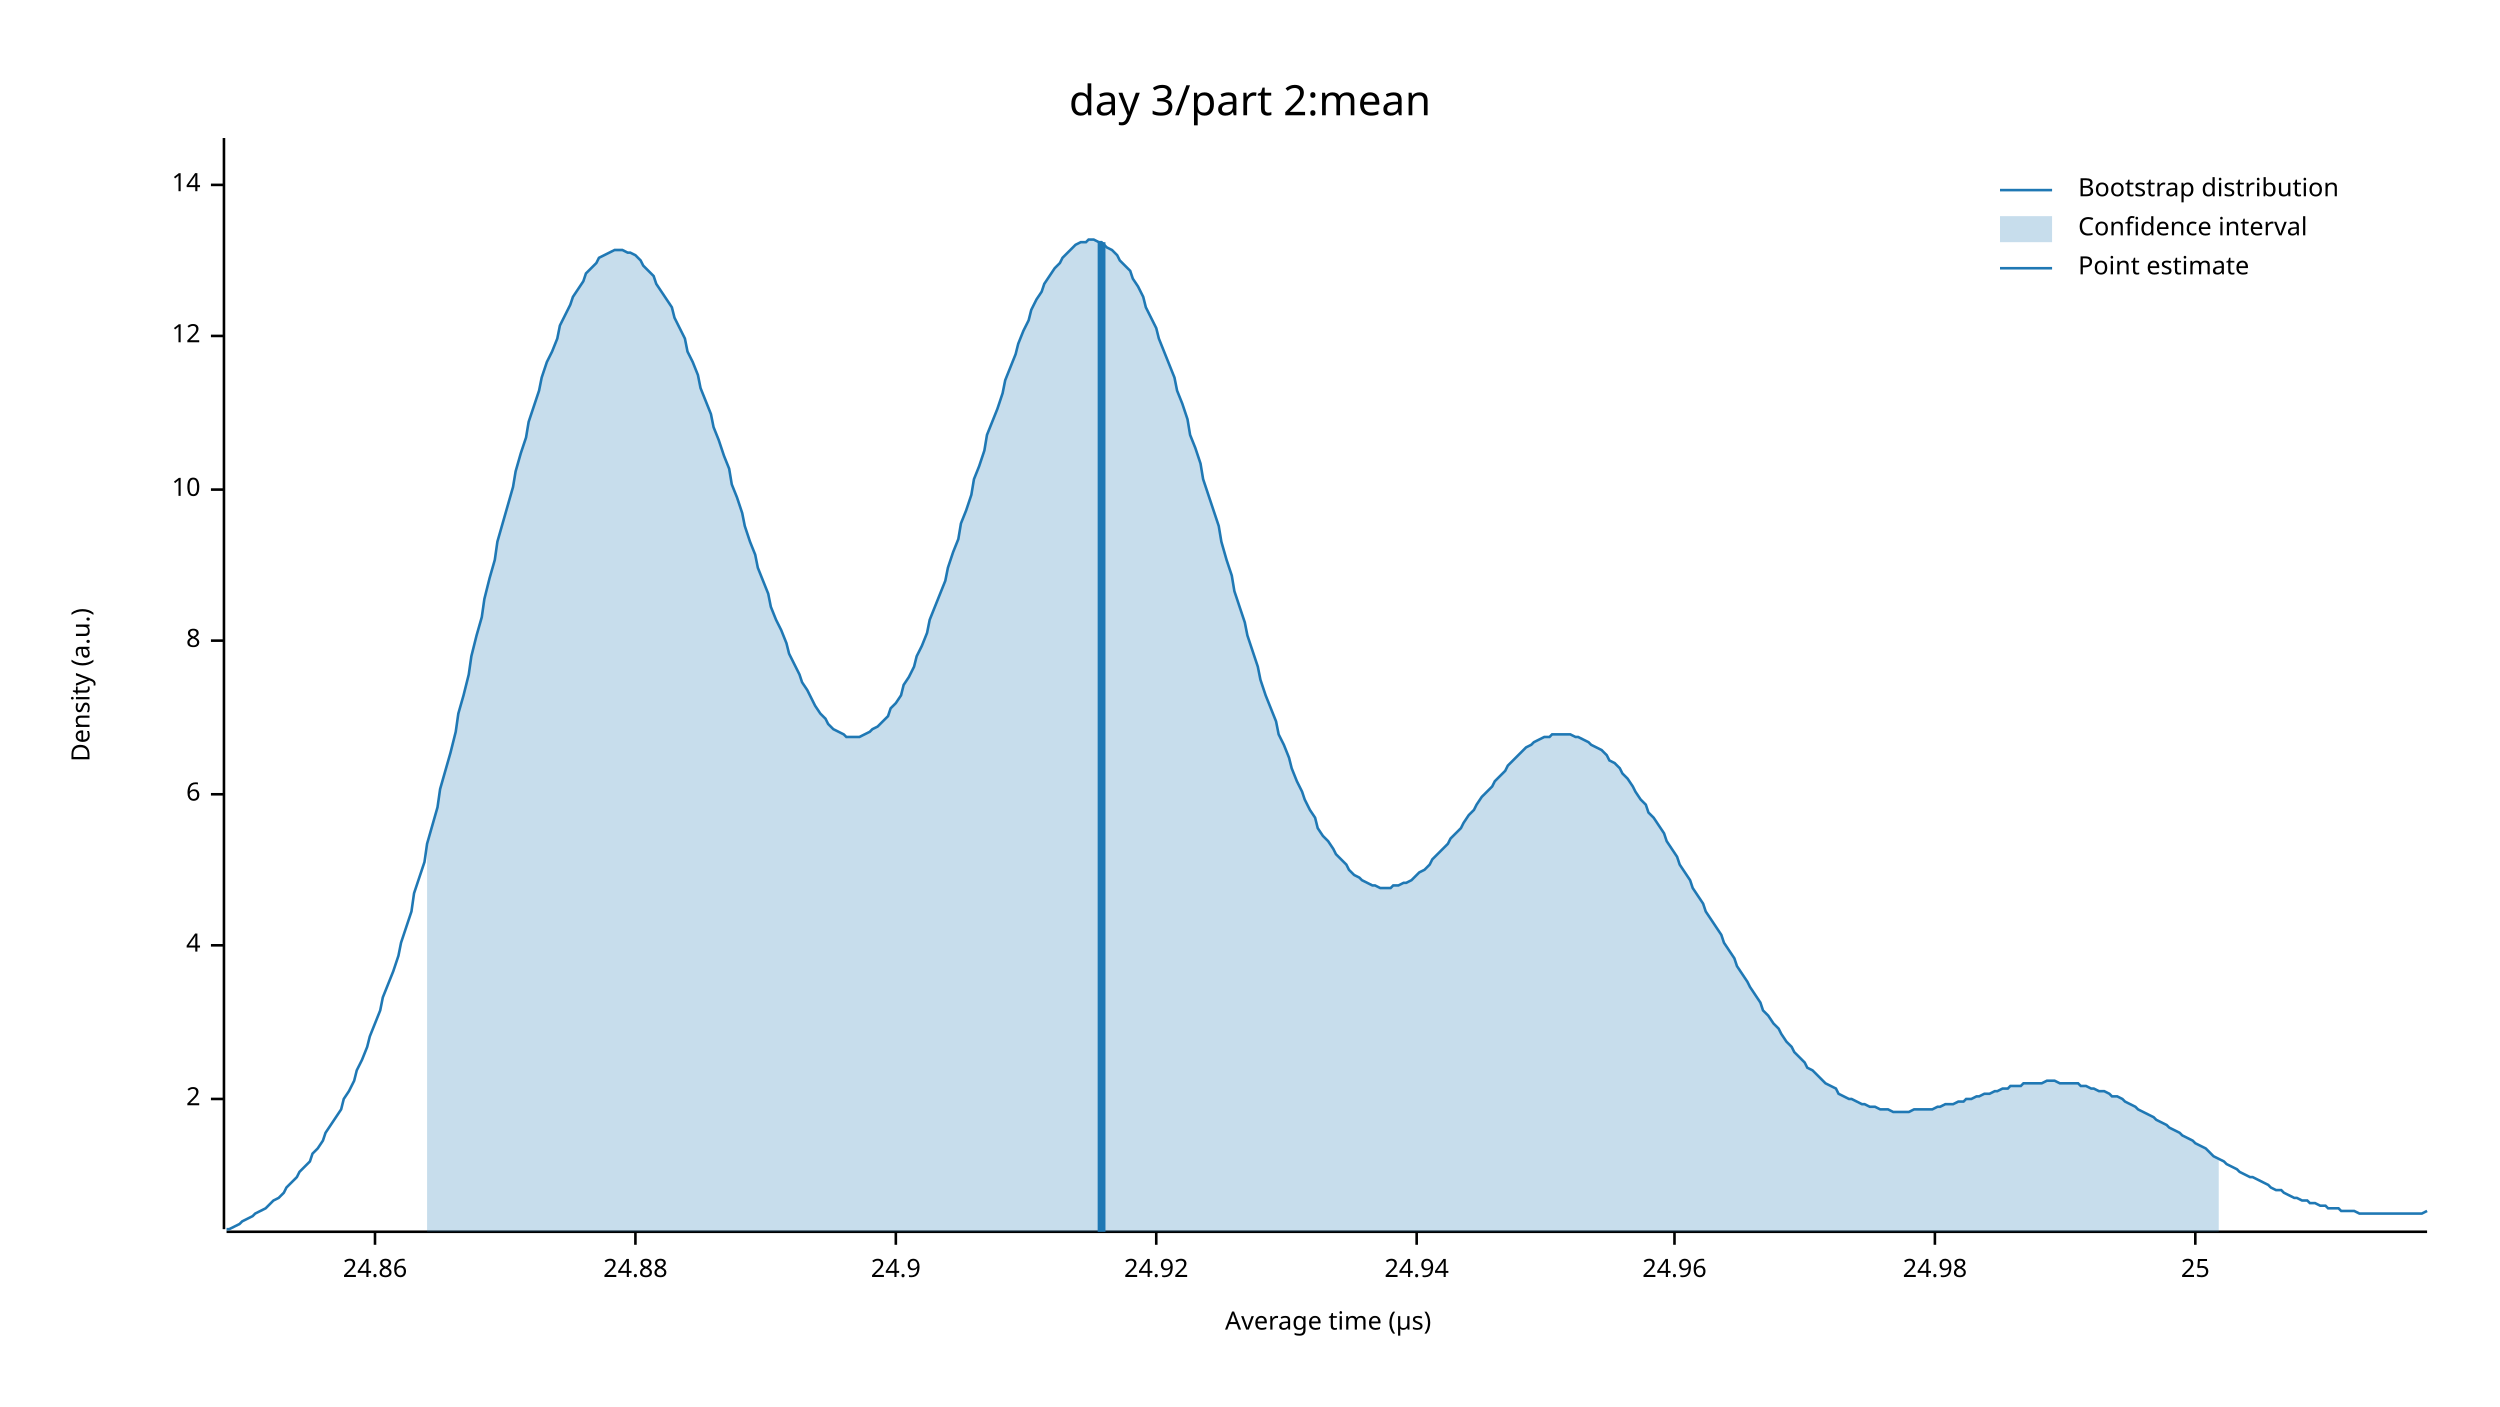
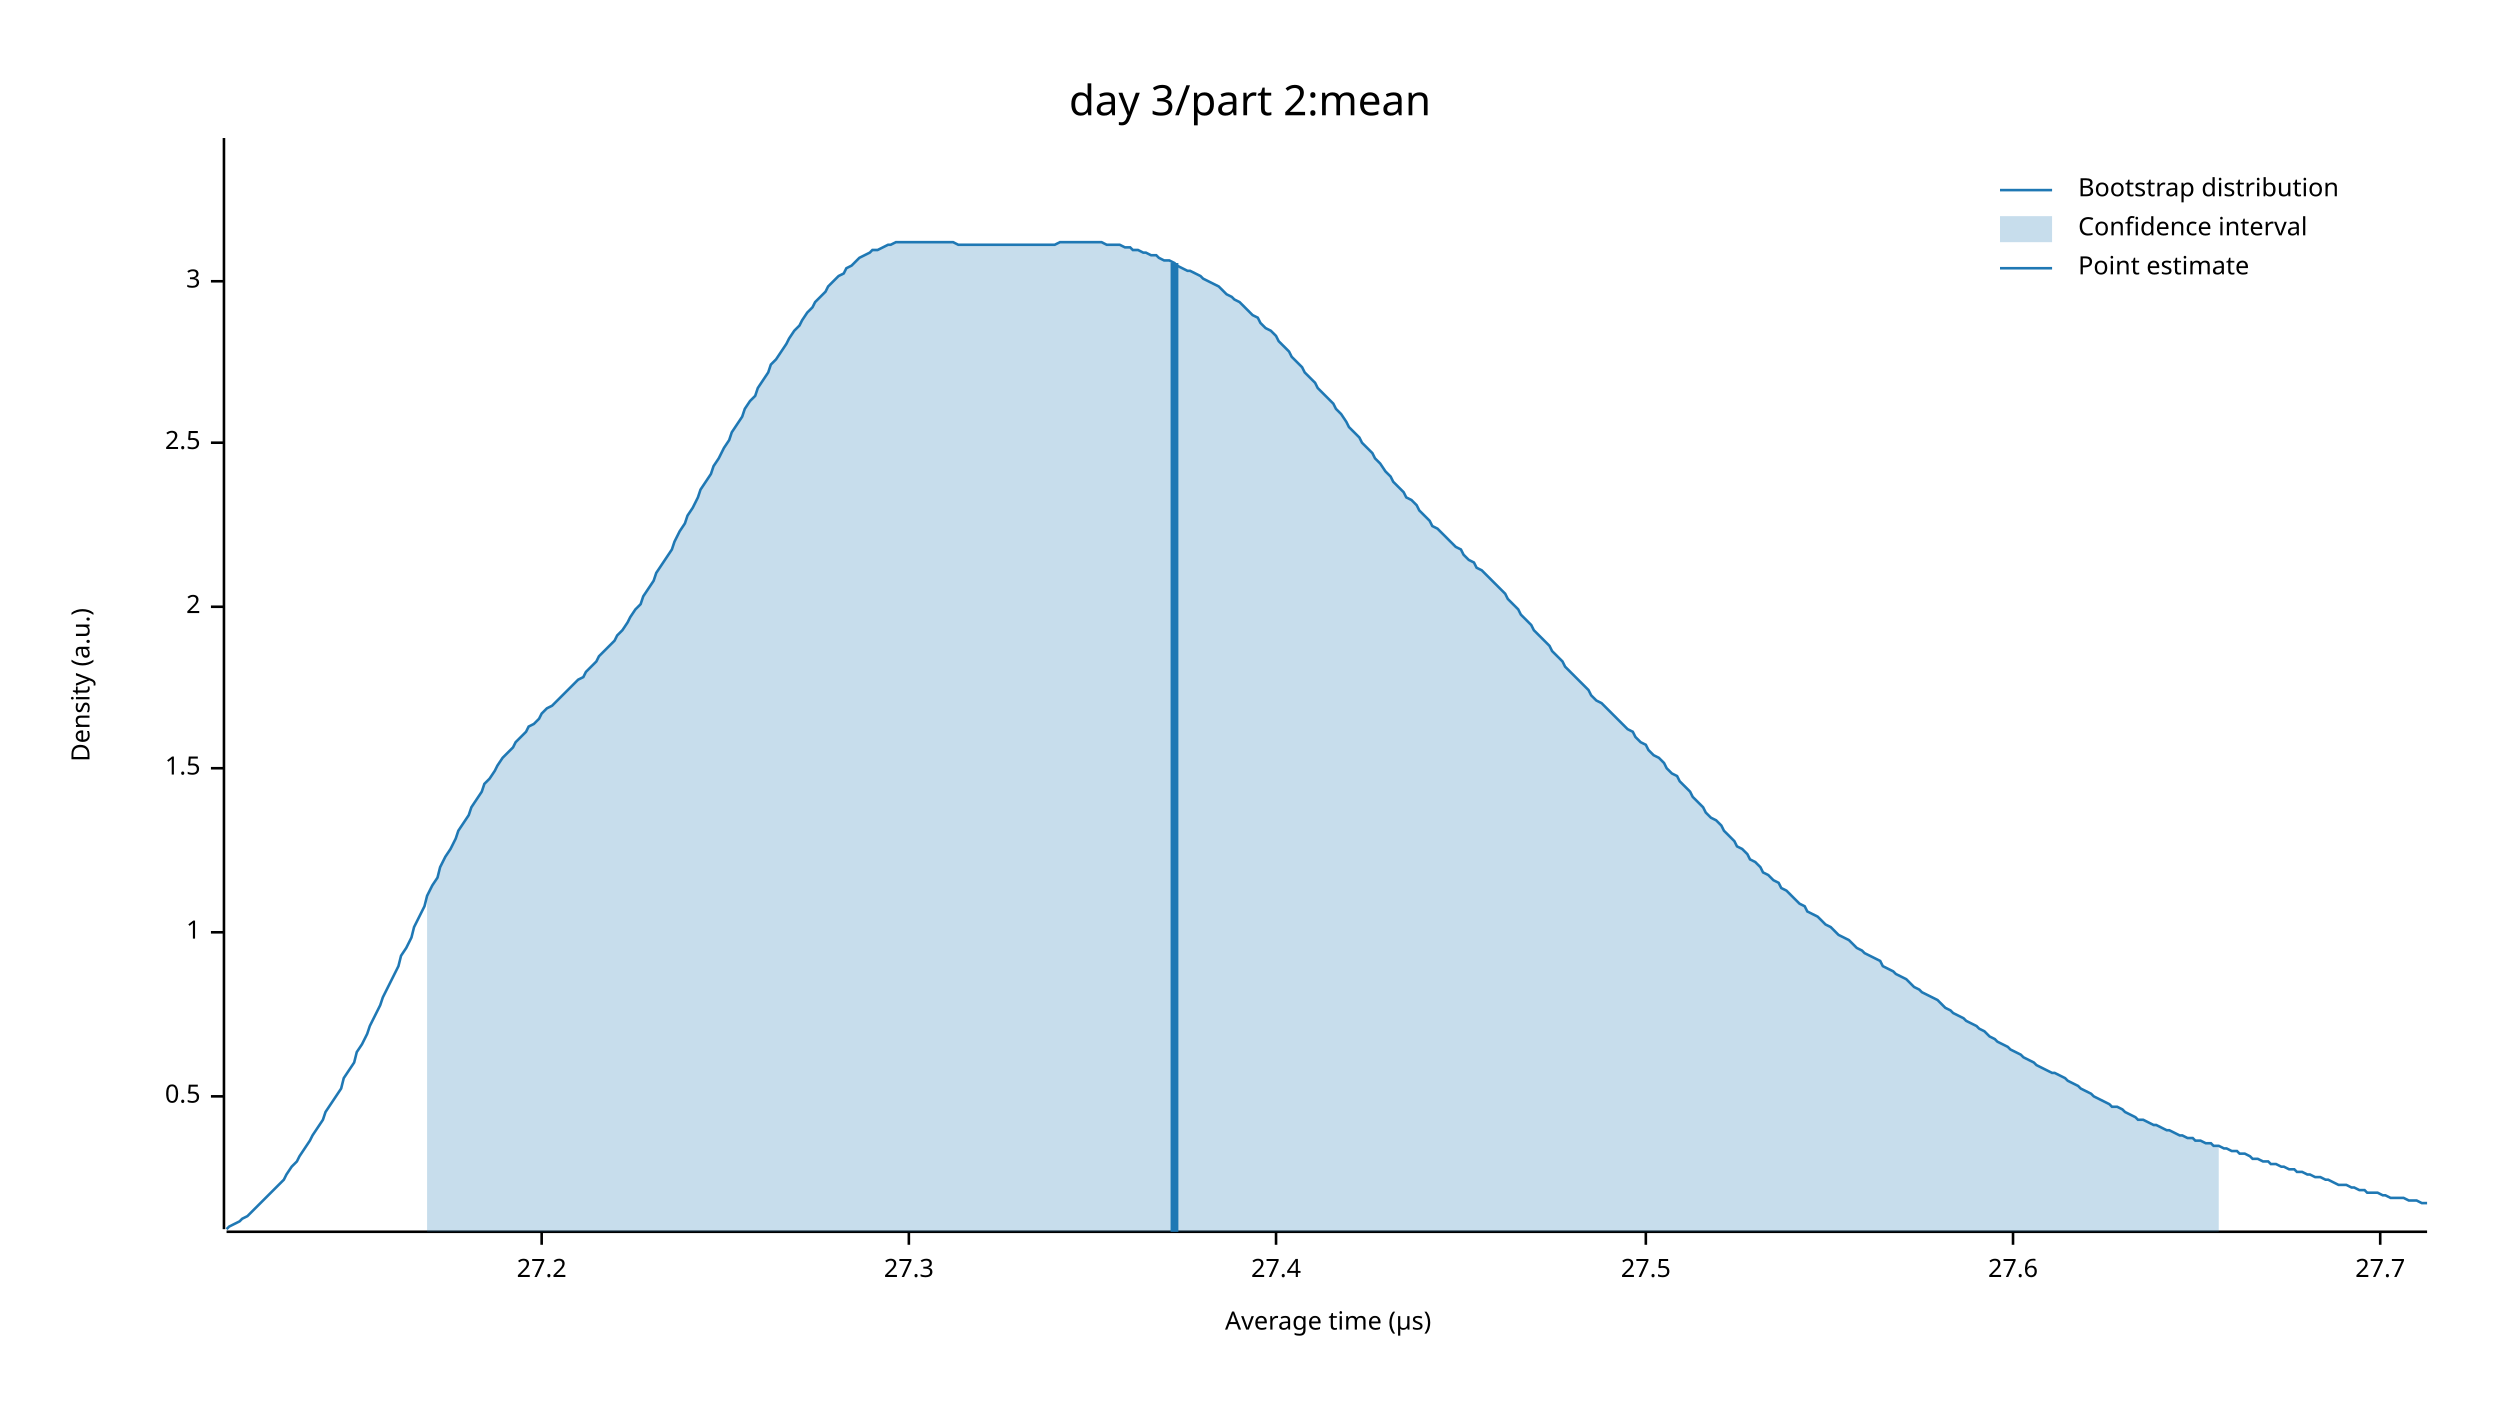
<svg xmlns="http://www.w3.org/2000/svg" width="960" height="540" viewBox="0 0 960 540">
  <text x="480" y="32" dy="0.76em" text-anchor="middle" font-family="sans-serif" font-size="16.129" opacity="1" fill="#000000">
day 3/part 2:mean
</text>
  <text x="27" y="263" dy="0.76em" text-anchor="middle" font-family="sans-serif" font-size="9.677" opacity="1" fill="#000000" transform="rotate(270, 27, 263)">
Density (a.u.)
</text>
  <text x="510" y="513" dy="-0.5ex" text-anchor="middle" font-family="sans-serif" font-size="9.677" opacity="1" fill="#000000">
Average time (µs)
</text>
  <polyline fill="none" opacity="1" stroke="#000000" stroke-width="1" points="86,53 86,472 " />
-   <text x="77" y="422" dy="0.5ex" text-anchor="end" font-family="sans-serif" font-size="9.677" opacity="1" fill="#000000">
+   <text x="77" y="421" dy="0.5ex" text-anchor="end" font-family="sans-serif" font-size="9.677" opacity="1" fill="#000000">
+ 0.5
+ </text>
+   <polyline fill="none" opacity="1" stroke="#000000" stroke-width="1" points="81,421 86,421 " />
+   <text x="77" y="358" dy="0.5ex" text-anchor="end" font-family="sans-serif" font-size="9.677" opacity="1" fill="#000000">
+ 1
+ </text>
+   <polyline fill="none" opacity="1" stroke="#000000" stroke-width="1" points="81,358 86,358 " />
+   <text x="77" y="295" dy="0.5ex" text-anchor="end" font-family="sans-serif" font-size="9.677" opacity="1" fill="#000000">
+ 1.5
+ </text>
+   <polyline fill="none" opacity="1" stroke="#000000" stroke-width="1" points="81,295 86,295 " />
+   <text x="77" y="233" dy="0.5ex" text-anchor="end" font-family="sans-serif" font-size="9.677" opacity="1" fill="#000000">
2
</text>
-   <polyline fill="none" opacity="1" stroke="#000000" stroke-width="1" points="81,422 86,422 " />
-   <text x="77" y="363" dy="0.5ex" text-anchor="end" font-family="sans-serif" font-size="9.677" opacity="1" fill="#000000">
- 4
+   <polyline fill="none" opacity="1" stroke="#000000" stroke-width="1" points="81,233 86,233 " />
+   <text x="77" y="170" dy="0.5ex" text-anchor="end" font-family="sans-serif" font-size="9.677" opacity="1" fill="#000000">
+ 2.5
</text>
-   <polyline fill="none" opacity="1" stroke="#000000" stroke-width="1" points="81,363 86,363 " />
-   <text x="77" y="305" dy="0.5ex" text-anchor="end" font-family="sans-serif" font-size="9.677" opacity="1" fill="#000000">
- 6
+   <polyline fill="none" opacity="1" stroke="#000000" stroke-width="1" points="81,170 86,170 " />
+   <text x="77" y="108" dy="0.5ex" text-anchor="end" font-family="sans-serif" font-size="9.677" opacity="1" fill="#000000">
+ 3
</text>
-   <polyline fill="none" opacity="1" stroke="#000000" stroke-width="1" points="81,305 86,305 " />
-   <text x="77" y="246" dy="0.5ex" text-anchor="end" font-family="sans-serif" font-size="9.677" opacity="1" fill="#000000">
- 8
+   <polyline fill="none" opacity="1" stroke="#000000" stroke-width="1" points="81,108 86,108 " />
+   <polyline fill="none" opacity="1" stroke="#000000" stroke-width="1" points="87,473 932,473 " />
+   <text x="208" y="483" dy="0.76em" text-anchor="middle" font-family="sans-serif" font-size="9.677" opacity="1" fill="#000000">
+ 27.2
</text>
-   <polyline fill="none" opacity="1" stroke="#000000" stroke-width="1" points="81,246 86,246 " />
-   <text x="77" y="188" dy="0.5ex" text-anchor="end" font-family="sans-serif" font-size="9.677" opacity="1" fill="#000000">
- 10
+   <polyline fill="none" opacity="1" stroke="#000000" stroke-width="1" points="208,473 208,478 " />
+   <text x="349" y="483" dy="0.76em" text-anchor="middle" font-family="sans-serif" font-size="9.677" opacity="1" fill="#000000">
+ 27.3
</text>
-   <polyline fill="none" opacity="1" stroke="#000000" stroke-width="1" points="81,188 86,188 " />
-   <text x="77" y="129" dy="0.5ex" text-anchor="end" font-family="sans-serif" font-size="9.677" opacity="1" fill="#000000">
- 12
+   <polyline fill="none" opacity="1" stroke="#000000" stroke-width="1" points="349,473 349,478 " />
+   <text x="490" y="483" dy="0.76em" text-anchor="middle" font-family="sans-serif" font-size="9.677" opacity="1" fill="#000000">
+ 27.4
</text>
-   <polyline fill="none" opacity="1" stroke="#000000" stroke-width="1" points="81,129 86,129 " />
-   <text x="77" y="71" dy="0.5ex" text-anchor="end" font-family="sans-serif" font-size="9.677" opacity="1" fill="#000000">
- 14
+   <polyline fill="none" opacity="1" stroke="#000000" stroke-width="1" points="490,473 490,478 " />
+   <text x="632" y="483" dy="0.76em" text-anchor="middle" font-family="sans-serif" font-size="9.677" opacity="1" fill="#000000">
+ 27.5
</text>
-   <polyline fill="none" opacity="1" stroke="#000000" stroke-width="1" points="81,71 86,71 " />
-   <polyline fill="none" opacity="1" stroke="#000000" stroke-width="1" points="87,473 932,473 " />
-   <text x="144" y="483" dy="0.76em" text-anchor="middle" font-family="sans-serif" font-size="9.677" opacity="1" fill="#000000">
- 24.86
+   <polyline fill="none" opacity="1" stroke="#000000" stroke-width="1" points="632,473 632,478 " />
+   <text x="773" y="483" dy="0.76em" text-anchor="middle" font-family="sans-serif" font-size="9.677" opacity="1" fill="#000000">
+ 27.6
</text>
-   <polyline fill="none" opacity="1" stroke="#000000" stroke-width="1" points="144,473 144,478 " />
-   <text x="244" y="483" dy="0.76em" text-anchor="middle" font-family="sans-serif" font-size="9.677" opacity="1" fill="#000000">
- 24.88
+   <polyline fill="none" opacity="1" stroke="#000000" stroke-width="1" points="773,473 773,478 " />
+   <text x="914" y="483" dy="0.76em" text-anchor="middle" font-family="sans-serif" font-size="9.677" opacity="1" fill="#000000">
+ 27.7
</text>
-   <polyline fill="none" opacity="1" stroke="#000000" stroke-width="1" points="244,473 244,478 " />
-   <text x="344" y="483" dy="0.76em" text-anchor="middle" font-family="sans-serif" font-size="9.677" opacity="1" fill="#000000">
- 24.9
- </text>
-   <polyline fill="none" opacity="1" stroke="#000000" stroke-width="1" points="344,473 344,478 " />
-   <text x="444" y="483" dy="0.76em" text-anchor="middle" font-family="sans-serif" font-size="9.677" opacity="1" fill="#000000">
- 24.92
- </text>
-   <polyline fill="none" opacity="1" stroke="#000000" stroke-width="1" points="444,473 444,478 " />
-   <text x="544" y="483" dy="0.76em" text-anchor="middle" font-family="sans-serif" font-size="9.677" opacity="1" fill="#000000">
- 24.94
- </text>
-   <polyline fill="none" opacity="1" stroke="#000000" stroke-width="1" points="544,473 544,478 " />
-   <text x="643" y="483" dy="0.76em" text-anchor="middle" font-family="sans-serif" font-size="9.677" opacity="1" fill="#000000">
- 24.96
- </text>
-   <polyline fill="none" opacity="1" stroke="#000000" stroke-width="1" points="643,473 643,478 " />
-   <text x="743" y="483" dy="0.76em" text-anchor="middle" font-family="sans-serif" font-size="9.677" opacity="1" fill="#000000">
- 24.98
- </text>
-   <polyline fill="none" opacity="1" stroke="#000000" stroke-width="1" points="743,473 743,478 " />
-   <text x="843" y="483" dy="0.76em" text-anchor="middle" font-family="sans-serif" font-size="9.677" opacity="1" fill="#000000">
- 25
- </text>
-   <polyline fill="none" opacity="1" stroke="#000000" stroke-width="1" points="843,473 843,478 " />
-   <polyline fill="none" opacity="1" stroke="#1F78B4" stroke-width="1" points="87,472 88,472 90,471 92,470 93,469 95,468 97,467 98,466 100,465 102,464 103,463 105,461 107,460 109,458 110,456 112,454 114,452 115,450 117,448 119,446 120,443 122,441 124,438 125,435 127,432 129,429 131,426 132,422 134,419 136,415 137,411 139,407 141,402 142,398 144,393 146,388 147,383 149,378 151,373 153,367 154,362 156,356 158,350 159,343 161,337 163,331 164,324 166,317 168,310 169,303 171,296 173,289 175,281 176,274 178,267 180,259 181,252 183,244 185,237 186,230 188,222 190,215 191,208 193,201 195,194 197,187 198,181 200,174 202,168 203,162 205,156 207,150 208,145 210,139 212,135 214,130 215,125 217,121 219,117 220,114 222,111 224,108 225,105 227,103 229,101 230,99 232,98 234,97 236,96 237,96 239,96 241,97 242,97 244,98 246,100 247,102 249,104 251,106 252,109 254,112 256,115 258,118 259,122 261,126 263,130 264,135 266,139 268,144 269,149 271,154 273,159 274,164 276,169 278,175 280,180 281,186 283,191 285,197 286,202 288,208 290,213 291,218 293,223 295,228 296,233 298,238 300,242 302,247 303,251 305,255 307,259 308,262 310,265 312,269 313,271 315,274 317,276 318,278 320,280 322,281 324,282 325,283 327,283 329,283 330,283 332,282 334,281 335,280 337,279 339,277 341,275 342,272 344,270 346,267 347,263 349,260 351,256 352,252 354,248 356,243 357,238 359,233 361,228 363,223 364,218 366,212 368,207 369,201 371,196 373,190 374,184 376,179 378,173 379,167 381,162 383,157 385,151 386,146 388,141 390,136 391,132 393,127 395,123 396,119 398,115 400,112 401,109 403,106 405,103 407,101 408,99 410,97 412,95 413,94 415,93 417,93 418,92 420,92 422,93 423,93 425,95 427,96 429,98 430,100 432,102 434,104 435,107 437,110 439,114 440,118 442,122 444,126 445,130 447,135 449,140 451,145 452,150 454,155 456,161 457,167 459,172 461,178 462,184 464,190 466,196 468,202 469,208 471,215 473,221 474,227 476,233 478,239 479,244 481,250 483,256 484,261 486,267 488,272 490,277 491,282 493,286 495,291 496,295 498,300 500,304 501,307 503,311 505,314 506,318 508,321 510,323 512,326 513,328 515,330 517,332 518,334 520,336 522,337 523,338 525,339 527,340 528,340 530,341 532,341 534,341 535,340 537,340 539,339 540,339 542,338 544,336 545,335 547,334 549,332 550,330 552,328 554,326 556,324 557,322 559,320 561,318 562,316 564,313 566,311 567,309 569,306 571,304 573,302 574,300 576,298 578,296 579,294 581,292 583,290 584,289 586,287 588,286 589,285 591,284 593,283 595,283 596,282 598,282 600,282 601,282 603,282 605,283 606,283 608,284 610,285 611,286 613,287 615,288 617,290 618,292 620,293 622,295 623,297 625,299 627,302 628,304 630,307 632,309 633,312 635,314 637,317 639,320 640,323 642,326 644,329 645,332 647,335 649,338 650,341 652,344 654,347 655,350 657,353 659,356 661,359 662,362 664,365 666,368 667,371 669,374 671,377 672,379 674,382 676,385 677,388 679,390 681,393 683,395 684,397 686,400 688,402 689,404 691,406 693,408 694,410 696,411 698,413 700,415 701,416 703,417 705,418 706,420 708,421 710,422 711,422 713,423 715,424 716,424 718,425 720,425 722,426 723,426 725,426 727,427 728,427 730,427 732,427 733,427 735,426 737,426 738,426 740,426 742,426 744,425 745,425 747,424 749,424 750,424 752,423 754,423 755,422 757,422 759,421 760,421 762,420 764,420 766,419 767,419 769,418 771,418 772,417 774,417 776,417 777,416 779,416 781,416 782,416 784,416 786,415 788,415 789,415 791,416 793,416 794,416 796,416 798,416 799,417 801,417 803,418 804,418 806,419 808,419 810,420 811,421 813,421 815,422 816,423 818,424 820,425 821,426 823,427 825,428 827,429 828,430 830,431 832,432 833,433 835,434 837,435 838,436 840,437 842,438 843,439 845,440 847,441 849,443 850,444 852,445 854,446 855,447 857,448 859,449 860,450 862,451 864,452 865,452 867,453 869,454 871,455 872,456 874,457 876,457 877,458 879,459 881,460 882,460 884,461 886,461 887,462 889,462 891,463 893,463 894,464 896,464 898,464 899,465 901,465 903,465 904,465 906,466 908,466 909,466 911,466 913,466 915,466 916,466 918,466 920,466 921,466 923,466 925,466 926,466 928,466 930,466 932,465 " />
-   <polygon opacity="0.25" fill="#1F78B4" points="164,324 166,317 168,310 169,303 171,296 173,289 175,281 176,274 178,267 180,259 181,252 183,244 185,237 186,230 188,222 190,215 191,208 193,201 195,194 197,187 198,181 200,174 202,168 203,162 205,156 207,150 208,145 210,139 212,135 214,130 215,125 217,121 219,117 220,114 222,111 224,108 225,105 227,103 229,101 230,99 232,98 234,97 236,96 237,96 239,96 241,97 242,97 244,98 246,100 247,102 249,104 251,106 252,109 254,112 256,115 258,118 259,122 261,126 263,130 264,135 266,139 268,144 269,149 271,154 273,159 274,164 276,169 278,175 280,180 281,186 283,191 285,197 286,202 288,208 290,213 291,218 293,223 295,228 296,233 298,238 300,242 302,247 303,251 305,255 307,259 308,262 310,265 312,269 313,271 315,274 317,276 318,278 320,280 322,281 324,282 325,283 327,283 329,283 330,283 332,282 334,281 335,280 337,279 339,277 341,275 342,272 344,270 346,267 347,263 349,260 351,256 352,252 354,248 356,243 357,238 359,233 361,228 363,223 364,218 366,212 368,207 369,201 371,196 373,190 374,184 376,179 378,173 379,167 381,162 383,157 385,151 386,146 388,141 390,136 391,132 393,127 395,123 396,119 398,115 400,112 401,109 403,106 405,103 407,101 408,99 410,97 412,95 413,94 415,93 417,93 418,92 420,92 422,93 423,93 425,95 427,96 429,98 430,100 432,102 434,104 435,107 437,110 439,114 440,118 442,122 444,126 445,130 447,135 449,140 451,145 452,150 454,155 456,161 457,167 459,172 461,178 462,184 464,190 466,196 468,202 469,208 471,215 473,221 474,227 476,233 478,239 479,244 481,250 483,256 484,261 486,267 488,272 490,277 491,282 493,286 495,291 496,295 498,300 500,304 501,307 503,311 505,314 506,318 508,321 510,323 512,326 513,328 515,330 517,332 518,334 520,336 522,337 523,338 525,339 527,340 528,340 530,341 532,341 534,341 535,340 537,340 539,339 540,339 542,338 544,336 545,335 547,334 549,332 550,330 552,328 554,326 556,324 557,322 559,320 561,318 562,316 564,313 566,311 567,309 569,306 571,304 573,302 574,300 576,298 578,296 579,294 581,292 583,290 584,289 586,287 588,286 589,285 591,284 593,283 595,283 596,282 598,282 600,282 601,282 603,282 605,283 606,283 608,284 610,285 611,286 613,287 615,288 617,290 618,292 620,293 622,295 623,297 625,299 627,302 628,304 630,307 632,309 633,312 635,314 637,317 639,320 640,323 642,326 644,329 645,332 647,335 649,338 650,341 652,344 654,347 655,350 657,353 659,356 661,359 662,362 664,365 666,368 667,371 669,374 671,377 672,379 674,382 676,385 677,388 679,390 681,393 683,395 684,397 686,400 688,402 689,404 691,406 693,408 694,410 696,411 698,413 700,415 701,416 703,417 705,418 706,420 708,421 710,422 711,422 713,423 715,424 716,424 718,425 720,425 722,426 723,426 725,426 727,427 728,427 730,427 732,427 733,427 735,426 737,426 738,426 740,426 742,426 744,425 745,425 747,424 749,424 750,424 752,423 754,423 755,422 757,422 759,421 760,421 762,420 764,420 766,419 767,419 769,418 771,418 772,417 774,417 776,417 777,416 779,416 781,416 782,416 784,416 786,415 788,415 789,415 791,416 793,416 794,416 796,416 798,416 799,417 801,417 803,418 804,418 806,419 808,419 810,420 811,421 813,421 815,422 816,423 818,424 820,425 821,426 823,427 825,428 827,429 828,430 830,431 832,432 833,433 835,434 837,435 838,436 840,437 842,438 843,439 845,440 847,441 849,443 850,444 852,445 852,473 164,473 " />
-   <polyline fill="none" opacity="1" stroke="#1F78B4" stroke-width="3" points="423,473 423,93 " />
+   <polyline fill="none" opacity="1" stroke="#000000" stroke-width="1" points="914,473 914,478 " />
+   <polyline fill="none" opacity="1" stroke="#1F78B4" stroke-width="1" points="87,472 88,471 90,470 92,469 93,468 95,467 97,465 98,464 100,462 102,460 103,459 105,457 107,455 109,453 110,451 112,448 114,446 115,444 117,441 119,438 120,436 122,433 124,430 125,427 127,424 129,421 131,418 132,414 134,411 136,408 137,404 139,401 141,397 142,394 144,390 146,386 147,383 149,379 151,375 153,371 154,367 156,364 158,360 159,356 161,352 163,348 164,344 166,340 168,337 169,333 171,329 173,326 175,322 176,319 178,316 180,313 181,310 183,307 185,304 186,301 188,299 190,296 191,294 193,291 195,289 197,287 198,285 200,283 202,281 203,279 205,278 207,276 208,274 210,272 212,271 214,269 215,268 217,266 219,264 220,263 222,261 224,260 225,258 227,256 229,254 230,252 232,250 234,248 236,246 237,244 239,242 241,239 242,237 244,234 246,232 247,229 249,226 251,223 252,220 254,217 256,214 258,211 259,208 261,204 263,201 264,198 266,195 268,191 269,188 271,185 273,182 274,179 276,176 278,172 280,169 281,166 283,163 285,160 286,157 288,154 290,152 291,149 293,146 295,143 296,140 298,138 300,135 302,132 303,130 305,127 307,125 308,123 310,120 312,118 313,116 315,114 317,112 318,110 320,108 322,106 324,105 325,103 327,102 329,100 330,99 332,98 334,97 335,96 337,96 339,95 341,94 342,94 344,93 346,93 347,93 349,93 351,93 352,93 354,93 356,93 357,93 359,93 361,93 363,93 364,93 366,93 368,94 369,94 371,94 373,94 374,94 376,94 378,94 379,94 381,94 383,94 385,94 386,94 388,94 390,94 391,94 393,94 395,94 396,94 398,94 400,94 401,94 403,94 405,94 407,93 408,93 410,93 412,93 413,93 415,93 417,93 418,93 420,93 422,93 423,93 425,94 427,94 429,94 430,94 432,95 434,95 435,96 437,96 439,97 440,97 442,98 444,98 445,99 447,100 449,100 451,101 452,102 454,103 456,104 457,104 459,105 461,106 462,107 464,108 466,109 468,110 469,111 471,113 473,114 474,115 476,116 478,118 479,119 481,121 483,122 484,124 486,126 488,127 490,129 491,131 493,133 495,135 496,137 498,139 500,141 501,143 503,145 505,147 506,149 508,151 510,153 512,155 513,157 515,159 517,162 518,164 520,166 522,168 523,170 525,172 527,174 528,176 530,178 532,181 534,183 535,185 537,187 539,189 540,191 542,192 544,194 545,196 547,198 549,200 550,202 552,203 554,205 556,207 557,208 559,210 561,211 562,213 564,215 566,216 567,218 569,219 571,221 573,223 574,224 576,226 578,228 579,230 581,232 583,234 584,236 586,238 588,240 589,242 591,244 593,246 595,248 596,250 598,252 600,254 601,256 603,258 605,260 606,261 608,263 610,265 611,267 613,269 615,270 617,272 618,273 620,275 622,277 623,278 625,280 627,281 628,283 630,285 632,286 633,288 635,290 637,291 639,293 640,295 642,297 644,298 645,300 647,302 649,304 650,306 652,308 654,310 655,312 657,314 659,315 661,317 662,319 664,321 666,323 667,325 669,326 671,328 672,330 674,331 676,333 677,335 679,336 681,338 683,339 684,341 686,342 688,344 689,345 691,347 693,348 694,350 696,351 698,352 700,354 701,355 703,356 705,358 706,359 708,360 710,361 711,362 713,364 715,365 716,366 718,367 720,368 722,369 723,371 725,372 727,373 728,374 730,375 732,376 733,377 735,379 737,380 738,381 740,382 742,383 744,384 745,385 747,387 749,388 750,389 752,390 754,391 755,392 757,393 759,394 760,395 762,396 764,398 766,399 767,400 769,401 771,402 772,403 774,404 776,405 777,406 779,407 781,408 782,409 784,410 786,411 788,412 789,412 791,413 793,414 794,415 796,416 798,417 799,418 801,419 803,420 804,421 806,422 808,423 810,424 811,425 813,425 815,426 816,427 818,428 820,429 821,430 823,430 825,431 827,432 828,432 830,433 832,434 833,434 835,435 837,436 838,436 840,437 842,437 843,438 845,438 847,439 849,439 850,440 852,440 854,441 855,441 857,442 859,442 860,443 862,443 864,444 865,445 867,445 869,446 871,446 872,447 874,447 876,448 877,448 879,449 881,449 882,450 884,450 886,451 887,451 889,452 891,452 893,453 894,453 896,454 898,455 899,455 901,455 903,456 904,456 906,457 908,457 909,458 911,458 913,458 915,459 916,459 918,460 920,460 921,460 923,460 925,461 926,461 928,461 930,462 932,462 " />
+   <polygon opacity="0.25" fill="#1F78B4" points="164,344 166,340 168,337 169,333 171,329 173,326 175,322 176,319 178,316 180,313 181,310 183,307 185,304 186,301 188,299 190,296 191,294 193,291 195,289 197,287 198,285 200,283 202,281 203,279 205,278 207,276 208,274 210,272 212,271 214,269 215,268 217,266 219,264 220,263 222,261 224,260 225,258 227,256 229,254 230,252 232,250 234,248 236,246 237,244 239,242 241,239 242,237 244,234 246,232 247,229 249,226 251,223 252,220 254,217 256,214 258,211 259,208 261,204 263,201 264,198 266,195 268,191 269,188 271,185 273,182 274,179 276,176 278,172 280,169 281,166 283,163 285,160 286,157 288,154 290,152 291,149 293,146 295,143 296,140 298,138 300,135 302,132 303,130 305,127 307,125 308,123 310,120 312,118 313,116 315,114 317,112 318,110 320,108 322,106 324,105 325,103 327,102 329,100 330,99 332,98 334,97 335,96 337,96 339,95 341,94 342,94 344,93 346,93 347,93 349,93 351,93 352,93 354,93 356,93 357,93 359,93 361,93 363,93 364,93 366,93 368,94 369,94 371,94 373,94 374,94 376,94 378,94 379,94 381,94 383,94 385,94 386,94 388,94 390,94 391,94 393,94 395,94 396,94 398,94 400,94 401,94 403,94 405,94 407,93 408,93 410,93 412,93 413,93 415,93 417,93 418,93 420,93 422,93 423,93 425,94 427,94 429,94 430,94 432,95 434,95 435,96 437,96 439,97 440,97 442,98 444,98 445,99 447,100 449,100 451,101 452,102 454,103 456,104 457,104 459,105 461,106 462,107 464,108 466,109 468,110 469,111 471,113 473,114 474,115 476,116 478,118 479,119 481,121 483,122 484,124 486,126 488,127 490,129 491,131 493,133 495,135 496,137 498,139 500,141 501,143 503,145 505,147 506,149 508,151 510,153 512,155 513,157 515,159 517,162 518,164 520,166 522,168 523,170 525,172 527,174 528,176 530,178 532,181 534,183 535,185 537,187 539,189 540,191 542,192 544,194 545,196 547,198 549,200 550,202 552,203 554,205 556,207 557,208 559,210 561,211 562,213 564,215 566,216 567,218 569,219 571,221 573,223 574,224 576,226 578,228 579,230 581,232 583,234 584,236 586,238 588,240 589,242 591,244 593,246 595,248 596,250 598,252 600,254 601,256 603,258 605,260 606,261 608,263 610,265 611,267 613,269 615,270 617,272 618,273 620,275 622,277 623,278 625,280 627,281 628,283 630,285 632,286 633,288 635,290 637,291 639,293 640,295 642,297 644,298 645,300 647,302 649,304 650,306 652,308 654,310 655,312 657,314 659,315 661,317 662,319 664,321 666,323 667,325 669,326 671,328 672,330 674,331 676,333 677,335 679,336 681,338 683,339 684,341 686,342 688,344 689,345 691,347 693,348 694,350 696,351 698,352 700,354 701,355 703,356 705,358 706,359 708,360 710,361 711,362 713,364 715,365 716,366 718,367 720,368 722,369 723,371 725,372 727,373 728,374 730,375 732,376 733,377 735,379 737,380 738,381 740,382 742,383 744,384 745,385 747,387 749,388 750,389 752,390 754,391 755,392 757,393 759,394 760,395 762,396 764,398 766,399 767,400 769,401 771,402 772,403 774,404 776,405 777,406 779,407 781,408 782,409 784,410 786,411 788,412 789,412 791,413 793,414 794,415 796,416 798,417 799,418 801,419 803,420 804,421 806,422 808,423 810,424 811,425 813,425 815,426 816,427 818,428 820,429 821,430 823,430 825,431 827,432 828,432 830,433 832,434 833,434 835,435 837,436 838,436 840,437 842,437 843,438 845,438 847,439 849,439 850,440 852,440 852,473 164,473 " />
+   <polyline fill="none" opacity="1" stroke="#1F78B4" stroke-width="3" points="451,473 451,101 " />
  <text x="798" y="68" dy="0.76em" text-anchor="start" font-family="sans-serif" font-size="9.677" opacity="1" fill="#000000">
Bootstrap distribution
</text>
  <text x="798" y="83" dy="0.76em" text-anchor="start" font-family="sans-serif" font-size="9.677" opacity="1" fill="#000000">
Confidence interval
</text>
  <text x="798" y="98" dy="0.76em" text-anchor="start" font-family="sans-serif" font-size="9.677" opacity="1" fill="#000000">
Point estimate
</text>
  <polyline fill="none" opacity="1" stroke="#1F78B4" stroke-width="1" points="768,73 788,73 " />
  <rect x="768" y="83" width="20" height="10" opacity="0.25" fill="#1F78B4" stroke="none" />
  <polyline fill="none" opacity="1" stroke="#1F78B4" stroke-width="1" points="768,103 788,103 " />
</svg>
